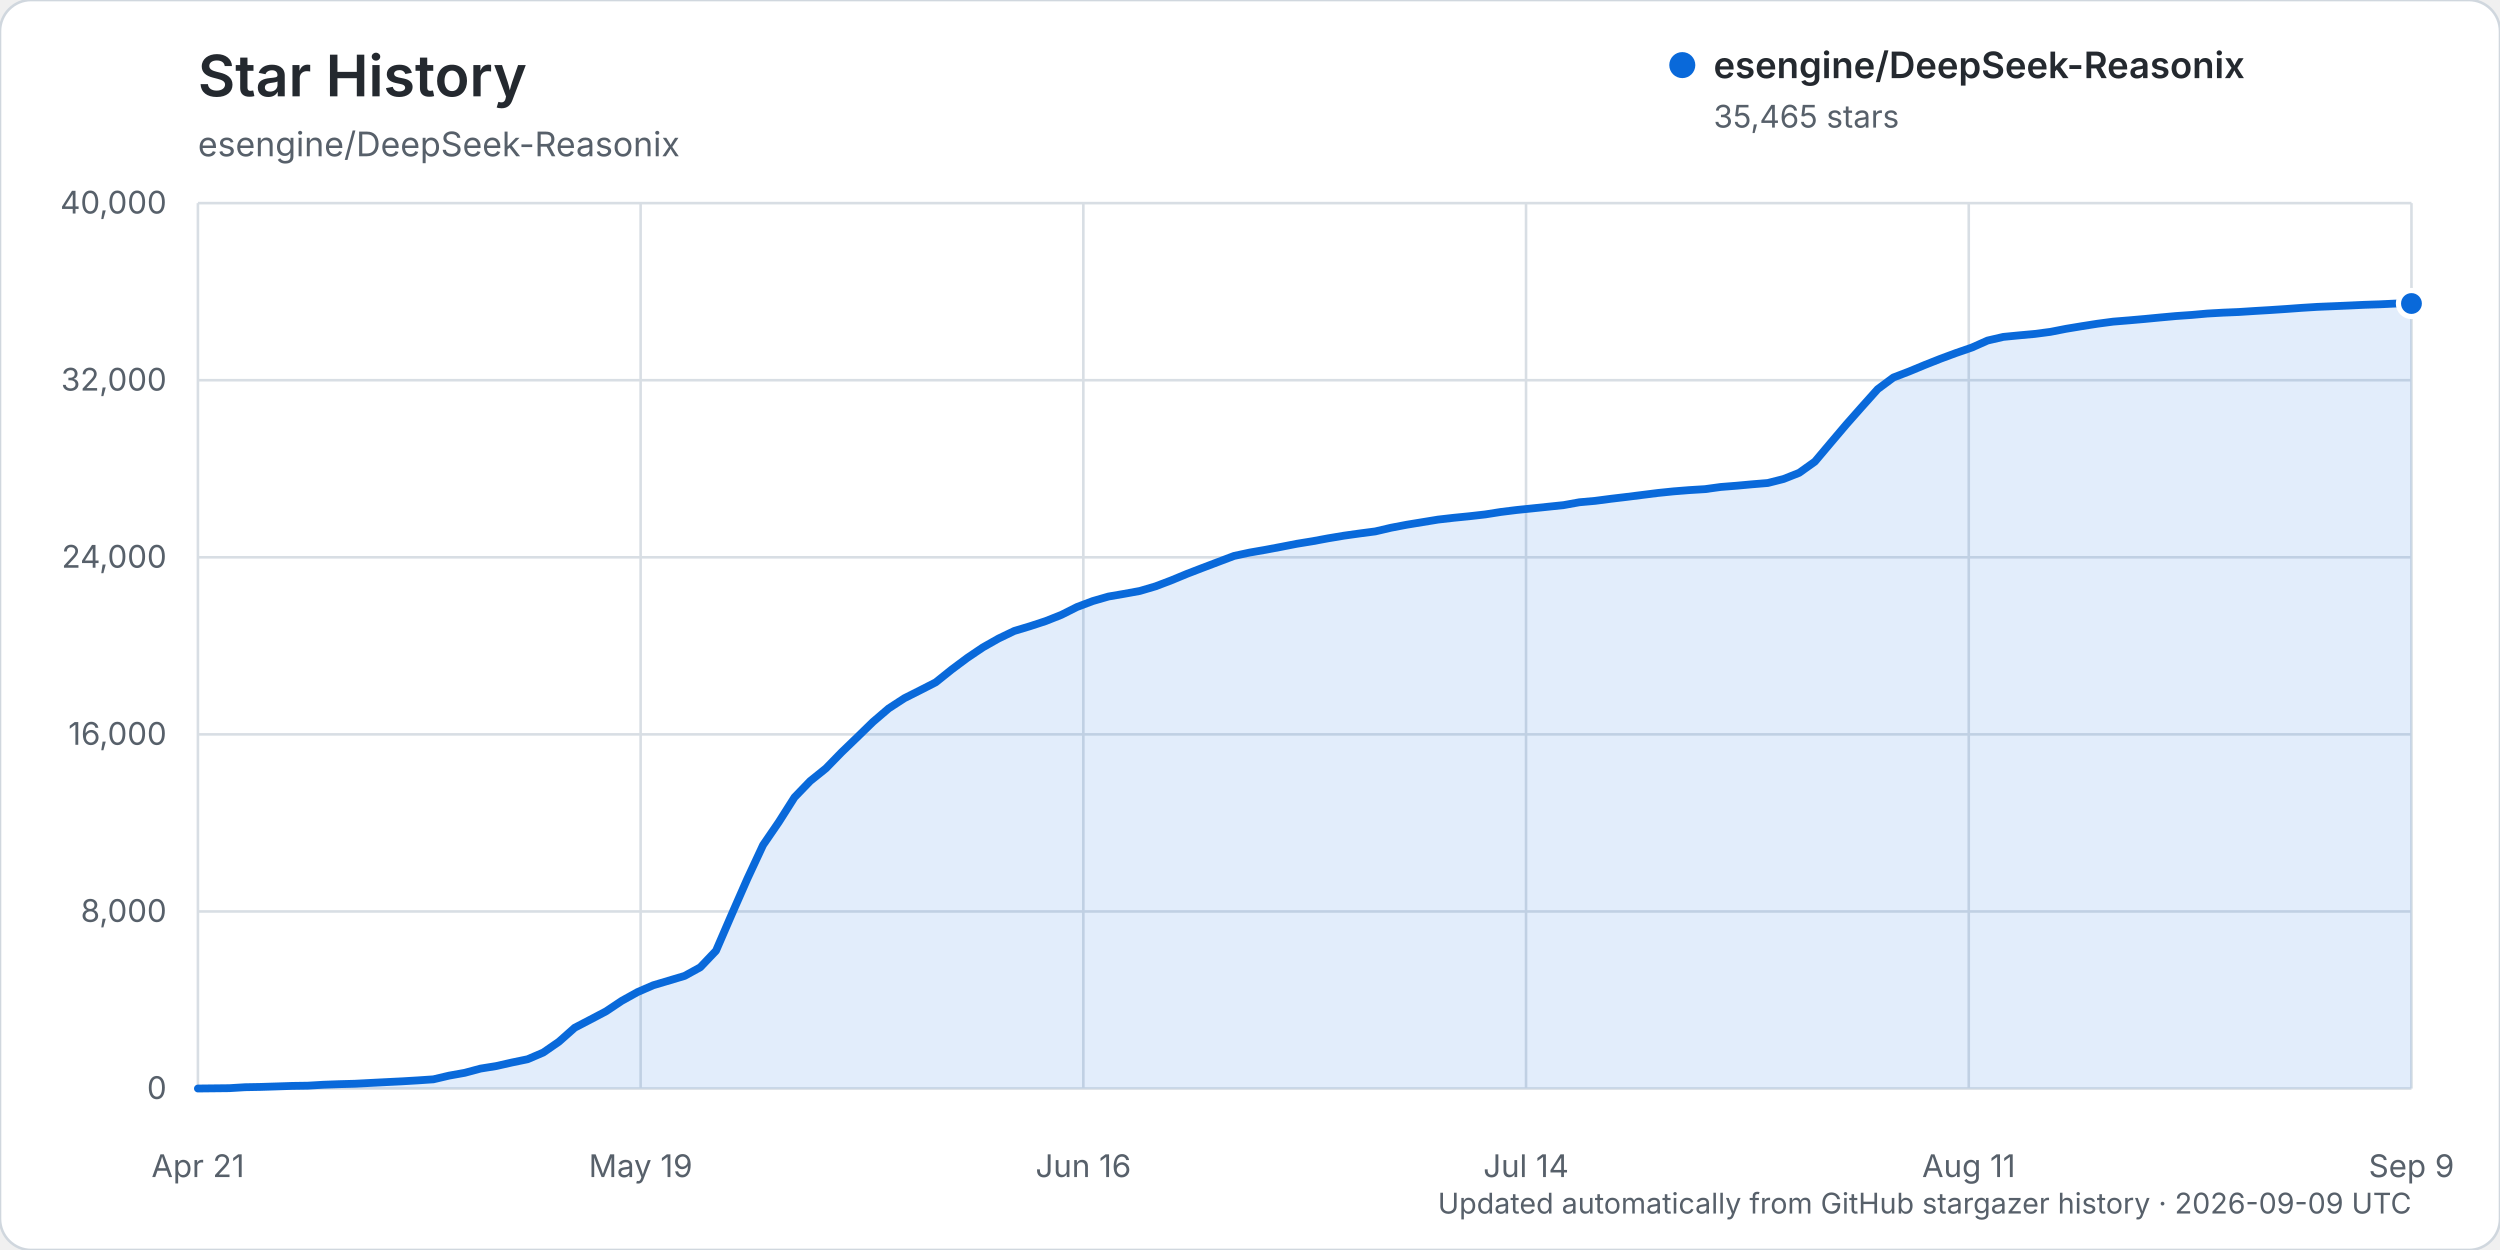
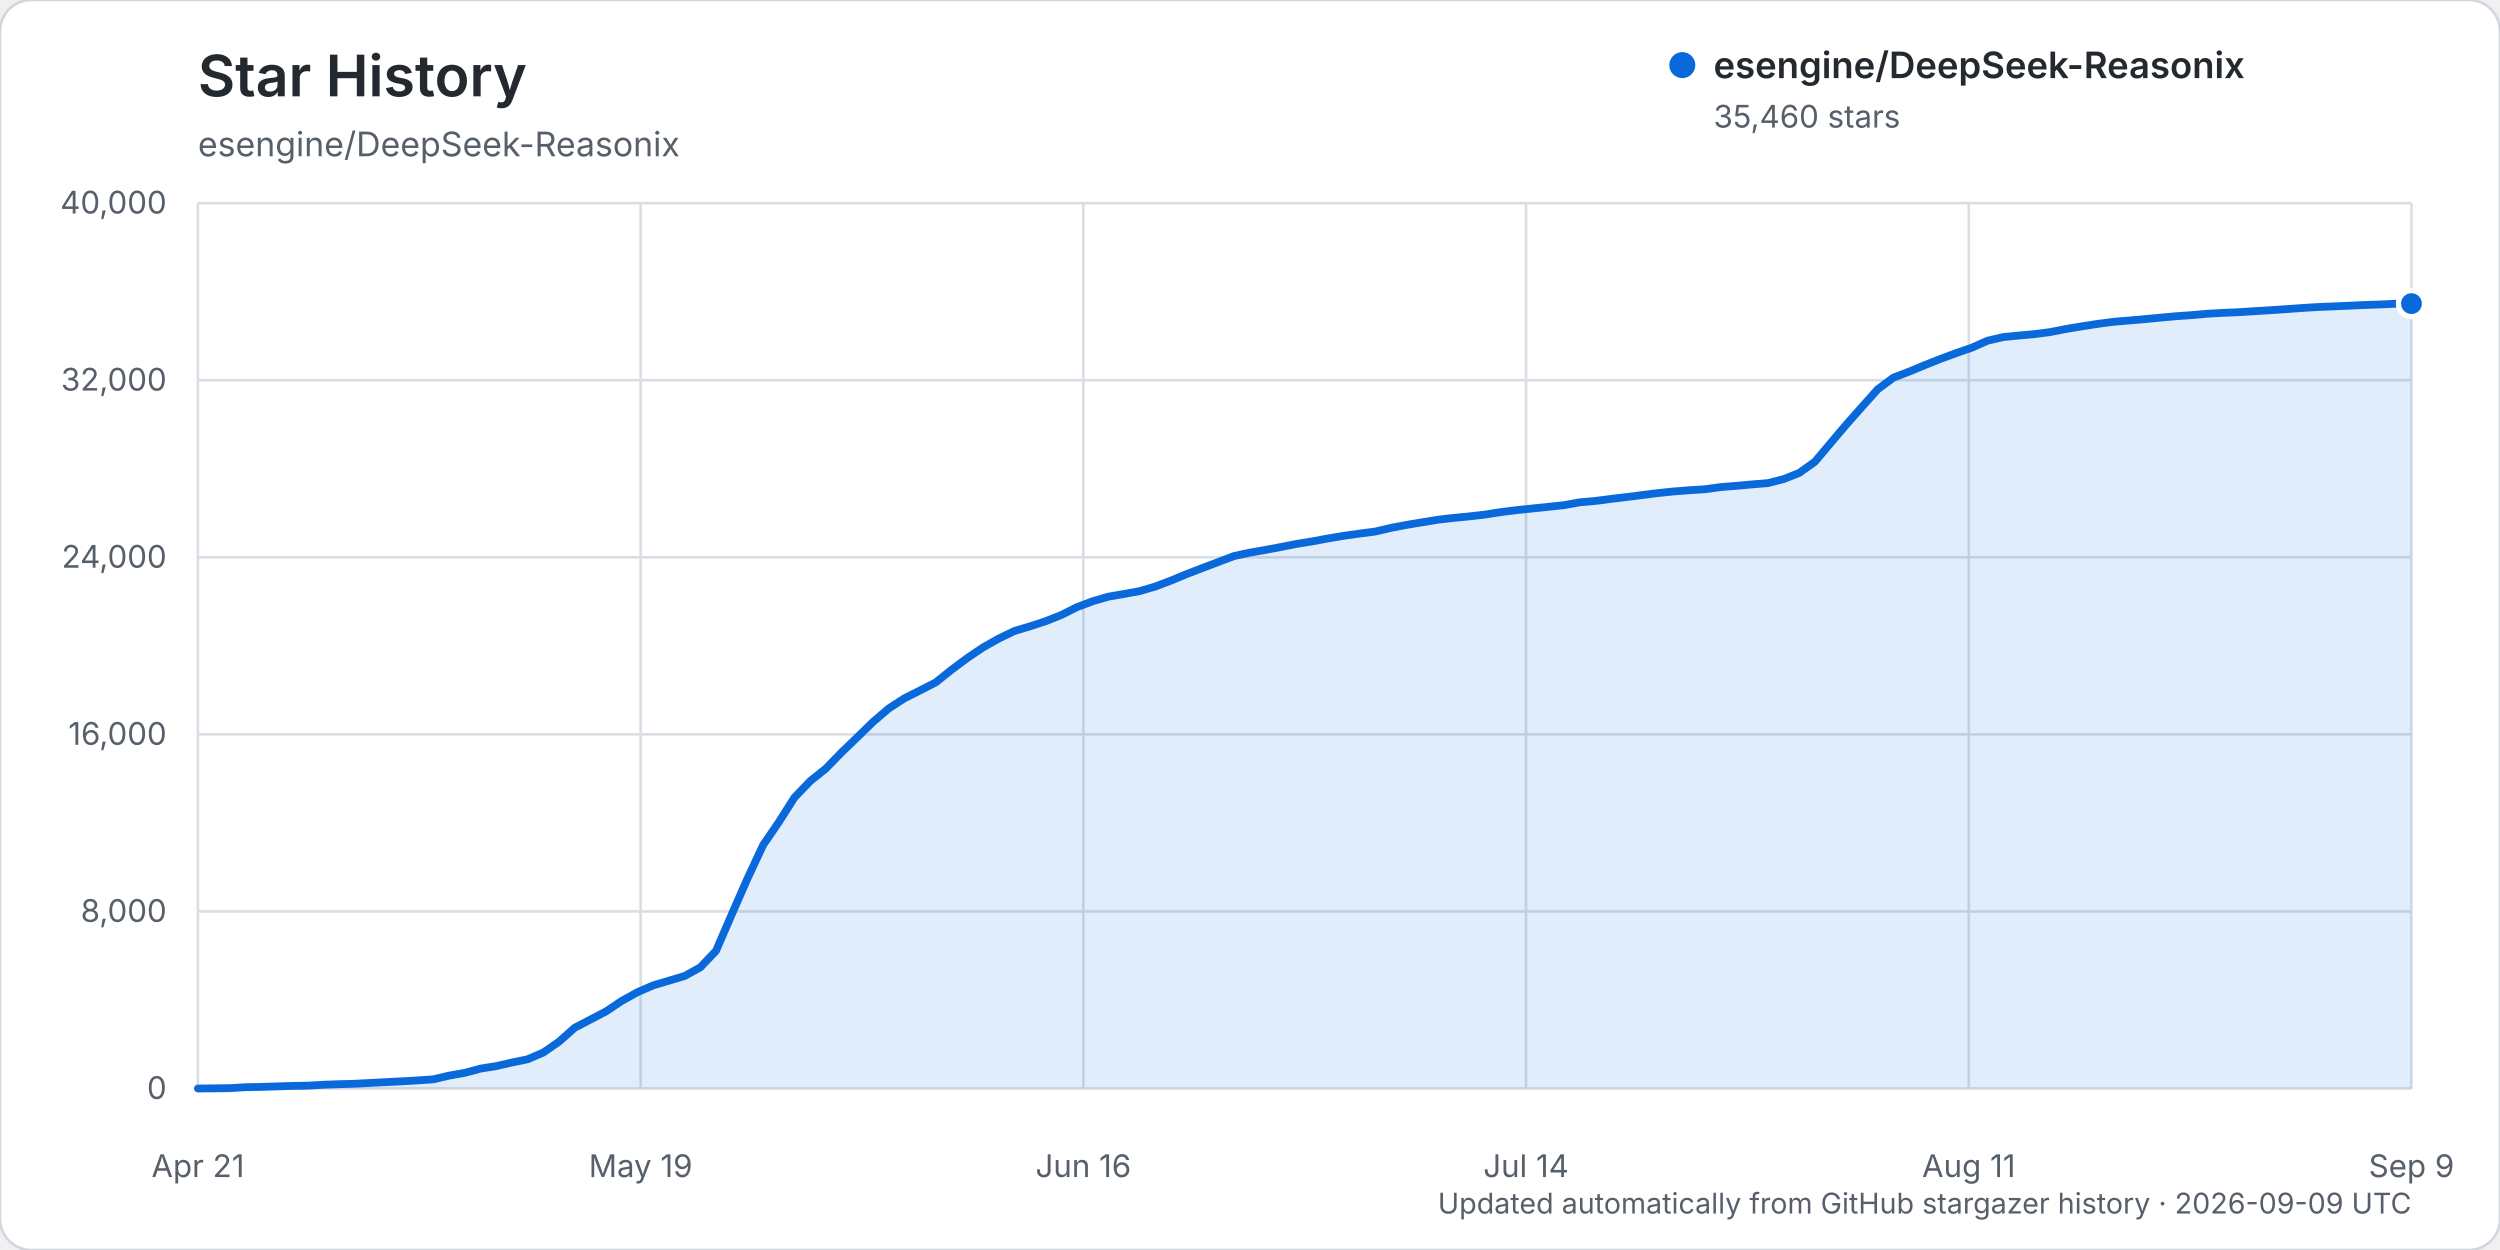
<svg xmlns="http://www.w3.org/2000/svg" width="960" height="480" viewBox="0 0 960 480" role="img" aria-labelledby="title description">
  <rect width="960" height="480" rx="12" fill="#ffffff" stroke="#d0d7de" />
  <text x="76" y="37" fill="#24292f" font-family="-apple-system, BlinkMacSystemFont, 'Segoe UI', sans-serif" font-size="22" font-weight="600">Star History</text>
  <text x="76" y="60" fill="#57606a" font-family="-apple-system, BlinkMacSystemFont, 'Segoe UI', sans-serif" font-size="13">esengine/DeepSeek-Reasonix</text>
  <g font-family="-apple-system, BlinkMacSystemFont, 'Segoe UI', sans-serif">
    <line x1="76" y1="418.00" x2="926" y2="418.00" stroke="#d8dee4" stroke-width="1" />
    <text x="64" y="422.00" text-anchor="end" fill="#57606a" font-size="12">0</text>
    <line x1="76" y1="350.00" x2="926" y2="350.00" stroke="#d8dee4" stroke-width="1" />
    <text x="64" y="354.00" text-anchor="end" fill="#57606a" font-size="12">8,000</text>
    <line x1="76" y1="282.00" x2="926" y2="282.00" stroke="#d8dee4" stroke-width="1" />
    <text x="64" y="286.00" text-anchor="end" fill="#57606a" font-size="12">16,000</text>
    <line x1="76" y1="214.00" x2="926" y2="214.00" stroke="#d8dee4" stroke-width="1" />
    <text x="64" y="218.00" text-anchor="end" fill="#57606a" font-size="12">24,000</text>
    <line x1="76" y1="146.00" x2="926" y2="146.00" stroke="#d8dee4" stroke-width="1" />
    <text x="64" y="150.00" text-anchor="end" fill="#57606a" font-size="12">32,000</text>
    <line x1="76" y1="78.00" x2="926" y2="78.00" stroke="#d8dee4" stroke-width="1" />
    <text x="64" y="82.00" text-anchor="end" fill="#57606a" font-size="12">40,000</text>
    <line x1="76.00" y1="78" x2="76.00" y2="418" stroke="#d8dee4" stroke-width="1" />
    <text x="76.00" y="452" text-anchor="middle" fill="#57606a" font-size="12">Apr 21</text>
    <line x1="246.00" y1="78" x2="246.00" y2="418" stroke="#d8dee4" stroke-width="1" />
    <text x="246.00" y="452" text-anchor="middle" fill="#57606a" font-size="12">May 19</text>
    <line x1="416.00" y1="78" x2="416.00" y2="418" stroke="#d8dee4" stroke-width="1" />
    <text x="416.00" y="452" text-anchor="middle" fill="#57606a" font-size="12">Jun 16</text>
    <line x1="586.00" y1="78" x2="586.00" y2="418" stroke="#d8dee4" stroke-width="1" />
    <text x="586.00" y="452" text-anchor="middle" fill="#57606a" font-size="12">Jul 14</text>
    <line x1="756.00" y1="78" x2="756.00" y2="418" stroke="#d8dee4" stroke-width="1" />
    <text x="756.00" y="452" text-anchor="middle" fill="#57606a" font-size="12">Aug 11</text>
    <line x1="926.00" y1="78" x2="926.00" y2="418" stroke="#d8dee4" stroke-width="1" />
    <text x="926.00" y="452" text-anchor="middle" fill="#57606a" font-size="12">Sep 9</text>
-     <path d="M76.00,417.99 L88.06,417.86 L94.09,417.49 L100.11,417.38 L106.14,417.19 L112.17,416.99 L118.20,416.90 L124.23,416.54 L130.26,416.32 L136.28,416.16 L142.31,415.84 L148.34,415.53 L154.37,415.23 L160.40,414.87 L166.43,414.46 L172.45,413.04 L178.48,411.96 L184.51,410.34 L190.54,409.37 L196.57,408.00 L202.60,406.75 L208.62,404.17 L214.65,400.00 L220.68,394.65 L226.71,391.51 L232.74,388.34 L238.77,384.31 L244.79,380.97 L250.82,378.35 L256.85,376.55 L262.88,374.75 L268.91,371.44 L274.94,365.10 L280.96,351.17 L286.99,337.43 L293.02,324.49 L299.05,315.69 L305.08,306.18 L311.11,299.92 L317.13,295.08 L323.16,288.89 L329.19,283.08 L335.22,277.21 L341.25,272.04 L347.28,268.12 L353.30,265.09 L359.33,262.01 L365.36,257.17 L371.39,252.67 L377.42,248.60 L383.45,245.19 L389.48,242.29 L395.50,240.48 L401.53,238.50 L407.56,236.11 L413.59,233.08 L419.62,230.81 L425.65,229.07 L431.67,228.03 L437.70,226.93 L443.73,225.15 L449.76,222.86 L455.79,220.36 L461.82,218.04 L467.84,215.76 L473.87,213.48 L479.90,212.18 L485.93,211.13 L491.96,209.99 L497.99,208.81 L504.01,207.83 L510.04,206.71 L516.07,205.70 L522.10,204.85 L528.13,204.06 L534.16,202.65 L540.18,201.50 L546.21,200.51 L552.24,199.52 L558.27,198.83 L564.30,198.23 L570.33,197.54 L576.35,196.59 L582.38,195.84 L588.41,195.22 L594.44,194.59 L600.47,193.96 L606.50,192.87 L612.52,192.33 L618.55,191.54 L624.58,190.82 L630.61,190.06 L636.64,189.30 L642.67,188.68 L648.70,188.20 L654.72,187.83 L660.75,187.00 L666.78,186.52 L672.81,185.97 L678.84,185.47 L684.87,183.94 L690.89,181.56 L696.92,177.26 L702.95,170.10 L708.98,162.99 L715.01,156.17 L721.04,149.43 L727.06,144.96 L733.09,142.65 L739.12,140.15 L745.15,137.76 L751.18,135.53 L757.21,133.45 L763.23,130.77 L769.26,129.37 L775.29,128.78 L781.32,128.23 L787.35,127.44 L793.38,126.26 L799.40,125.26 L805.43,124.31 L811.46,123.51 L817.49,123.02 L823.52,122.49 L829.55,121.91 L835.57,121.36 L841.60,120.94 L847.63,120.40 L853.66,120.06 L859.69,119.81 L865.72,119.42 L871.74,119.06 L877.77,118.66 L883.80,118.22 L889.83,117.84 L895.86,117.59 L901.89,117.33 L907.91,117.05 L913.94,116.85 L919.97,116.56 L926.00,116.55 L926.00,418.00 L76.00,418.00 Z" fill="#0969da" opacity="0.12" />
-     <path d="M76.00,417.99 L88.06,417.86 L94.09,417.49 L100.11,417.38 L106.14,417.19 L112.17,416.99 L118.20,416.90 L124.23,416.54 L130.26,416.32 L136.28,416.16 L142.31,415.84 L148.34,415.53 L154.37,415.23 L160.40,414.87 L166.43,414.46 L172.45,413.04 L178.48,411.96 L184.51,410.34 L190.54,409.37 L196.57,408.00 L202.60,406.75 L208.62,404.17 L214.65,400.00 L220.68,394.65 L226.71,391.51 L232.74,388.34 L238.77,384.31 L244.79,380.97 L250.82,378.35 L256.85,376.55 L262.88,374.75 L268.91,371.44 L274.94,365.10 L280.96,351.17 L286.99,337.43 L293.02,324.49 L299.05,315.69 L305.08,306.18 L311.11,299.92 L317.13,295.08 L323.16,288.89 L329.19,283.08 L335.22,277.21 L341.25,272.04 L347.28,268.12 L353.30,265.09 L359.33,262.01 L365.36,257.17 L371.39,252.67 L377.42,248.60 L383.45,245.19 L389.48,242.29 L395.50,240.48 L401.53,238.50 L407.56,236.11 L413.59,233.08 L419.62,230.81 L425.65,229.07 L431.67,228.03 L437.70,226.93 L443.73,225.15 L449.76,222.86 L455.79,220.36 L461.82,218.04 L467.84,215.76 L473.87,213.48 L479.90,212.18 L485.93,211.13 L491.96,209.99 L497.99,208.81 L504.01,207.83 L510.04,206.71 L516.07,205.70 L522.10,204.85 L528.13,204.06 L534.16,202.65 L540.18,201.50 L546.21,200.51 L552.24,199.52 L558.27,198.83 L564.30,198.23 L570.33,197.54 L576.35,196.59 L582.38,195.84 L588.41,195.22 L594.44,194.59 L600.47,193.96 L606.50,192.87 L612.52,192.33 L618.55,191.54 L624.58,190.82 L630.61,190.06 L636.64,189.30 L642.67,188.68 L648.70,188.20 L654.72,187.83 L660.75,187.00 L666.78,186.52 L672.81,185.97 L678.84,185.47 L684.87,183.94 L690.89,181.56 L696.92,177.26 L702.95,170.10 L708.98,162.99 L715.01,156.17 L721.04,149.43 L727.06,144.96 L733.09,142.65 L739.12,140.15 L745.15,137.76 L751.18,135.53 L757.21,133.45 L763.23,130.77 L769.26,129.37 L775.29,128.78 L781.32,128.23 L787.35,127.44 L793.38,126.26 L799.40,125.26 L805.43,124.31 L811.46,123.51 L817.49,123.02 L823.52,122.49 L829.55,121.91 L835.57,121.36 L841.60,120.94 L847.63,120.40 L853.66,120.06 L859.69,119.81 L865.72,119.42 L871.74,119.06 L877.77,118.66 L883.80,118.22 L889.83,117.84 L895.86,117.59 L901.89,117.33 L907.91,117.05 L913.94,116.85 L919.97,116.56 L926.00,116.55" fill="none" stroke="#0969da" stroke-width="3" stroke-linecap="round" stroke-linejoin="round" />
-     <circle cx="926.00" cy="116.55" r="5" fill="#0969da" stroke="#ffffff" stroke-width="2" />
+     <path d="M76.00,417.99 L88.06,417.86 L94.09,417.49 L100.11,417.38 L106.14,417.19 L112.17,416.99 L118.20,416.90 L124.23,416.54 L130.26,416.32 L136.28,416.16 L142.31,415.84 L148.34,415.53 L154.37,415.23 L160.40,414.87 L166.43,414.46 L172.45,413.04 L178.48,411.97 L184.51,410.35 L190.54,409.38 L196.57,408.01 L202.60,406.76 L208.62,404.18 L214.65,400.01 L220.68,394.66 L226.71,391.52 L232.74,388.37 L238.77,384.34 L244.79,381.00 L250.82,378.38 L256.85,376.59 L262.88,374.79 L268.91,371.47 L274.94,365.14 L280.96,351.21 L286.99,337.46 L293.02,324.53 L299.05,315.72 L305.08,306.22 L311.11,299.95 L317.13,295.12 L323.16,288.93 L329.19,283.11 L335.22,277.24 L341.25,272.07 L347.28,268.15 L353.30,265.13 L359.33,262.04 L365.36,257.21 L371.39,252.72 L377.42,248.65 L383.45,245.24 L389.48,242.33 L395.50,240.52 L401.53,238.54 L407.56,236.15 L413.59,233.13 L419.62,230.86 L425.65,229.11 L431.67,228.07 L437.70,226.97 L443.73,225.19 L449.76,222.90 L455.79,220.40 L461.82,218.08 L467.84,215.80 L473.87,213.52 L479.90,212.22 L485.93,211.17 L491.96,210.03 L497.99,208.85 L504.01,207.87 L510.04,206.75 L516.07,205.74 L522.10,204.89 L528.13,204.11 L534.16,202.69 L540.18,201.55 L546.21,200.55 L552.24,199.56 L558.27,198.87 L564.30,198.28 L570.33,197.59 L576.35,196.63 L582.38,195.89 L588.41,195.26 L594.44,194.63 L600.47,194.00 L606.50,192.91 L612.52,192.37 L618.55,191.59 L624.58,190.86 L630.61,190.10 L636.64,189.34 L642.67,188.72 L648.70,188.25 L654.72,187.87 L660.75,187.04 L666.78,186.56 L672.81,186.01 L678.84,185.52 L684.87,183.99 L690.89,181.61 L696.92,177.31 L702.95,170.15 L708.98,163.04 L715.01,156.23 L721.04,149.49 L727.06,145.02 L733.09,142.71 L739.12,140.21 L745.15,137.82 L751.18,135.59 L757.21,133.50 L763.23,130.83 L769.26,129.43 L775.29,128.84 L781.32,128.29 L787.35,127.50 L793.38,126.32 L799.40,125.32 L805.43,124.38 L811.46,123.58 L817.49,123.08 L823.52,122.56 L829.55,121.98 L835.57,121.43 L841.60,121.01 L847.63,120.47 L853.66,120.13 L859.69,119.88 L865.72,119.49 L871.74,119.13 L877.77,118.72 L883.80,118.29 L889.83,117.91 L895.86,117.66 L901.89,117.40 L907.91,117.12 L913.94,116.92 L919.97,116.63 L926.00,116.59 L926.00,418.00 L76.00,418.00 Z" fill="#0969da" opacity="0.12" />
+     <path d="M76.00,417.99 L88.06,417.86 L94.09,417.49 L100.11,417.38 L106.14,417.19 L112.17,416.99 L118.20,416.90 L124.23,416.54 L130.26,416.32 L136.28,416.16 L142.31,415.84 L148.34,415.53 L154.37,415.23 L160.40,414.87 L166.43,414.46 L172.45,413.04 L178.48,411.97 L184.51,410.35 L190.54,409.38 L196.57,408.01 L202.60,406.76 L208.62,404.18 L214.65,400.01 L220.68,394.66 L226.71,391.52 L232.74,388.37 L238.77,384.34 L244.79,381.00 L250.82,378.38 L256.85,376.59 L262.88,374.79 L268.91,371.47 L274.94,365.14 L280.96,351.21 L286.99,337.46 L293.02,324.53 L299.05,315.72 L305.08,306.22 L311.11,299.95 L317.13,295.12 L323.16,288.93 L329.19,283.11 L335.22,277.24 L341.25,272.07 L347.28,268.15 L353.30,265.13 L359.33,262.04 L365.36,257.21 L371.39,252.72 L377.42,248.65 L383.45,245.24 L389.48,242.33 L395.50,240.52 L401.53,238.54 L407.56,236.15 L413.59,233.13 L419.62,230.86 L425.65,229.11 L431.67,228.07 L437.70,226.97 L443.73,225.19 L449.76,222.90 L455.79,220.40 L461.82,218.08 L467.84,215.80 L473.87,213.52 L479.90,212.22 L485.93,211.17 L491.96,210.03 L497.99,208.85 L504.01,207.87 L510.04,206.75 L516.07,205.74 L522.10,204.89 L528.13,204.11 L534.16,202.69 L540.18,201.55 L546.21,200.55 L552.24,199.56 L558.27,198.87 L564.30,198.28 L570.33,197.59 L576.35,196.63 L582.38,195.89 L588.41,195.26 L594.44,194.63 L600.47,194.00 L606.50,192.91 L612.52,192.37 L618.55,191.59 L624.58,190.86 L630.61,190.10 L636.64,189.34 L642.67,188.72 L648.70,188.25 L654.72,187.87 L660.75,187.04 L666.78,186.56 L672.81,186.01 L678.84,185.52 L684.87,183.99 L690.89,181.61 L696.92,177.31 L702.95,170.15 L708.98,163.04 L715.01,156.23 L721.04,149.49 L727.06,145.02 L733.09,142.71 L739.12,140.21 L745.15,137.82 L751.18,135.59 L757.21,133.50 L763.23,130.83 L769.26,129.43 L775.29,128.84 L781.32,128.29 L787.35,127.50 L793.38,126.32 L799.40,125.32 L805.43,124.38 L811.46,123.58 L817.49,123.08 L823.52,122.56 L829.55,121.98 L835.57,121.43 L841.60,121.01 L847.63,120.47 L853.66,120.13 L859.69,119.88 L865.72,119.49 L871.74,119.13 L877.77,118.72 L883.80,118.29 L889.83,117.91 L895.86,117.66 L901.89,117.40 L907.91,117.12 L913.94,116.92 L919.97,116.63 L926.00,116.59" fill="none" stroke="#0969da" stroke-width="3" stroke-linecap="round" stroke-linejoin="round" />
+     <circle cx="926.00" cy="116.59" r="5" fill="#0969da" stroke="#ffffff" stroke-width="2" />
    <g transform="translate(646, 25)">
      <circle cx="0" cy="0" r="5" fill="#0969da" />
      <text x="12" y="5" fill="#24292f" font-size="14" font-weight="600">esengine/DeepSeek-Reasonix</text>
-       <text x="12" y="24" fill="#57606a" font-size="12">35,465 stars</text>
+       <text x="12" y="24" fill="#57606a" font-size="12">35,460 stars</text>
    </g>
    <text x="926" y="466" text-anchor="end" fill="#57606a" font-size="11">Updated automatically from GitHub stargazer history · 2026-09-09 UTC</text>
  </g>
</svg>
